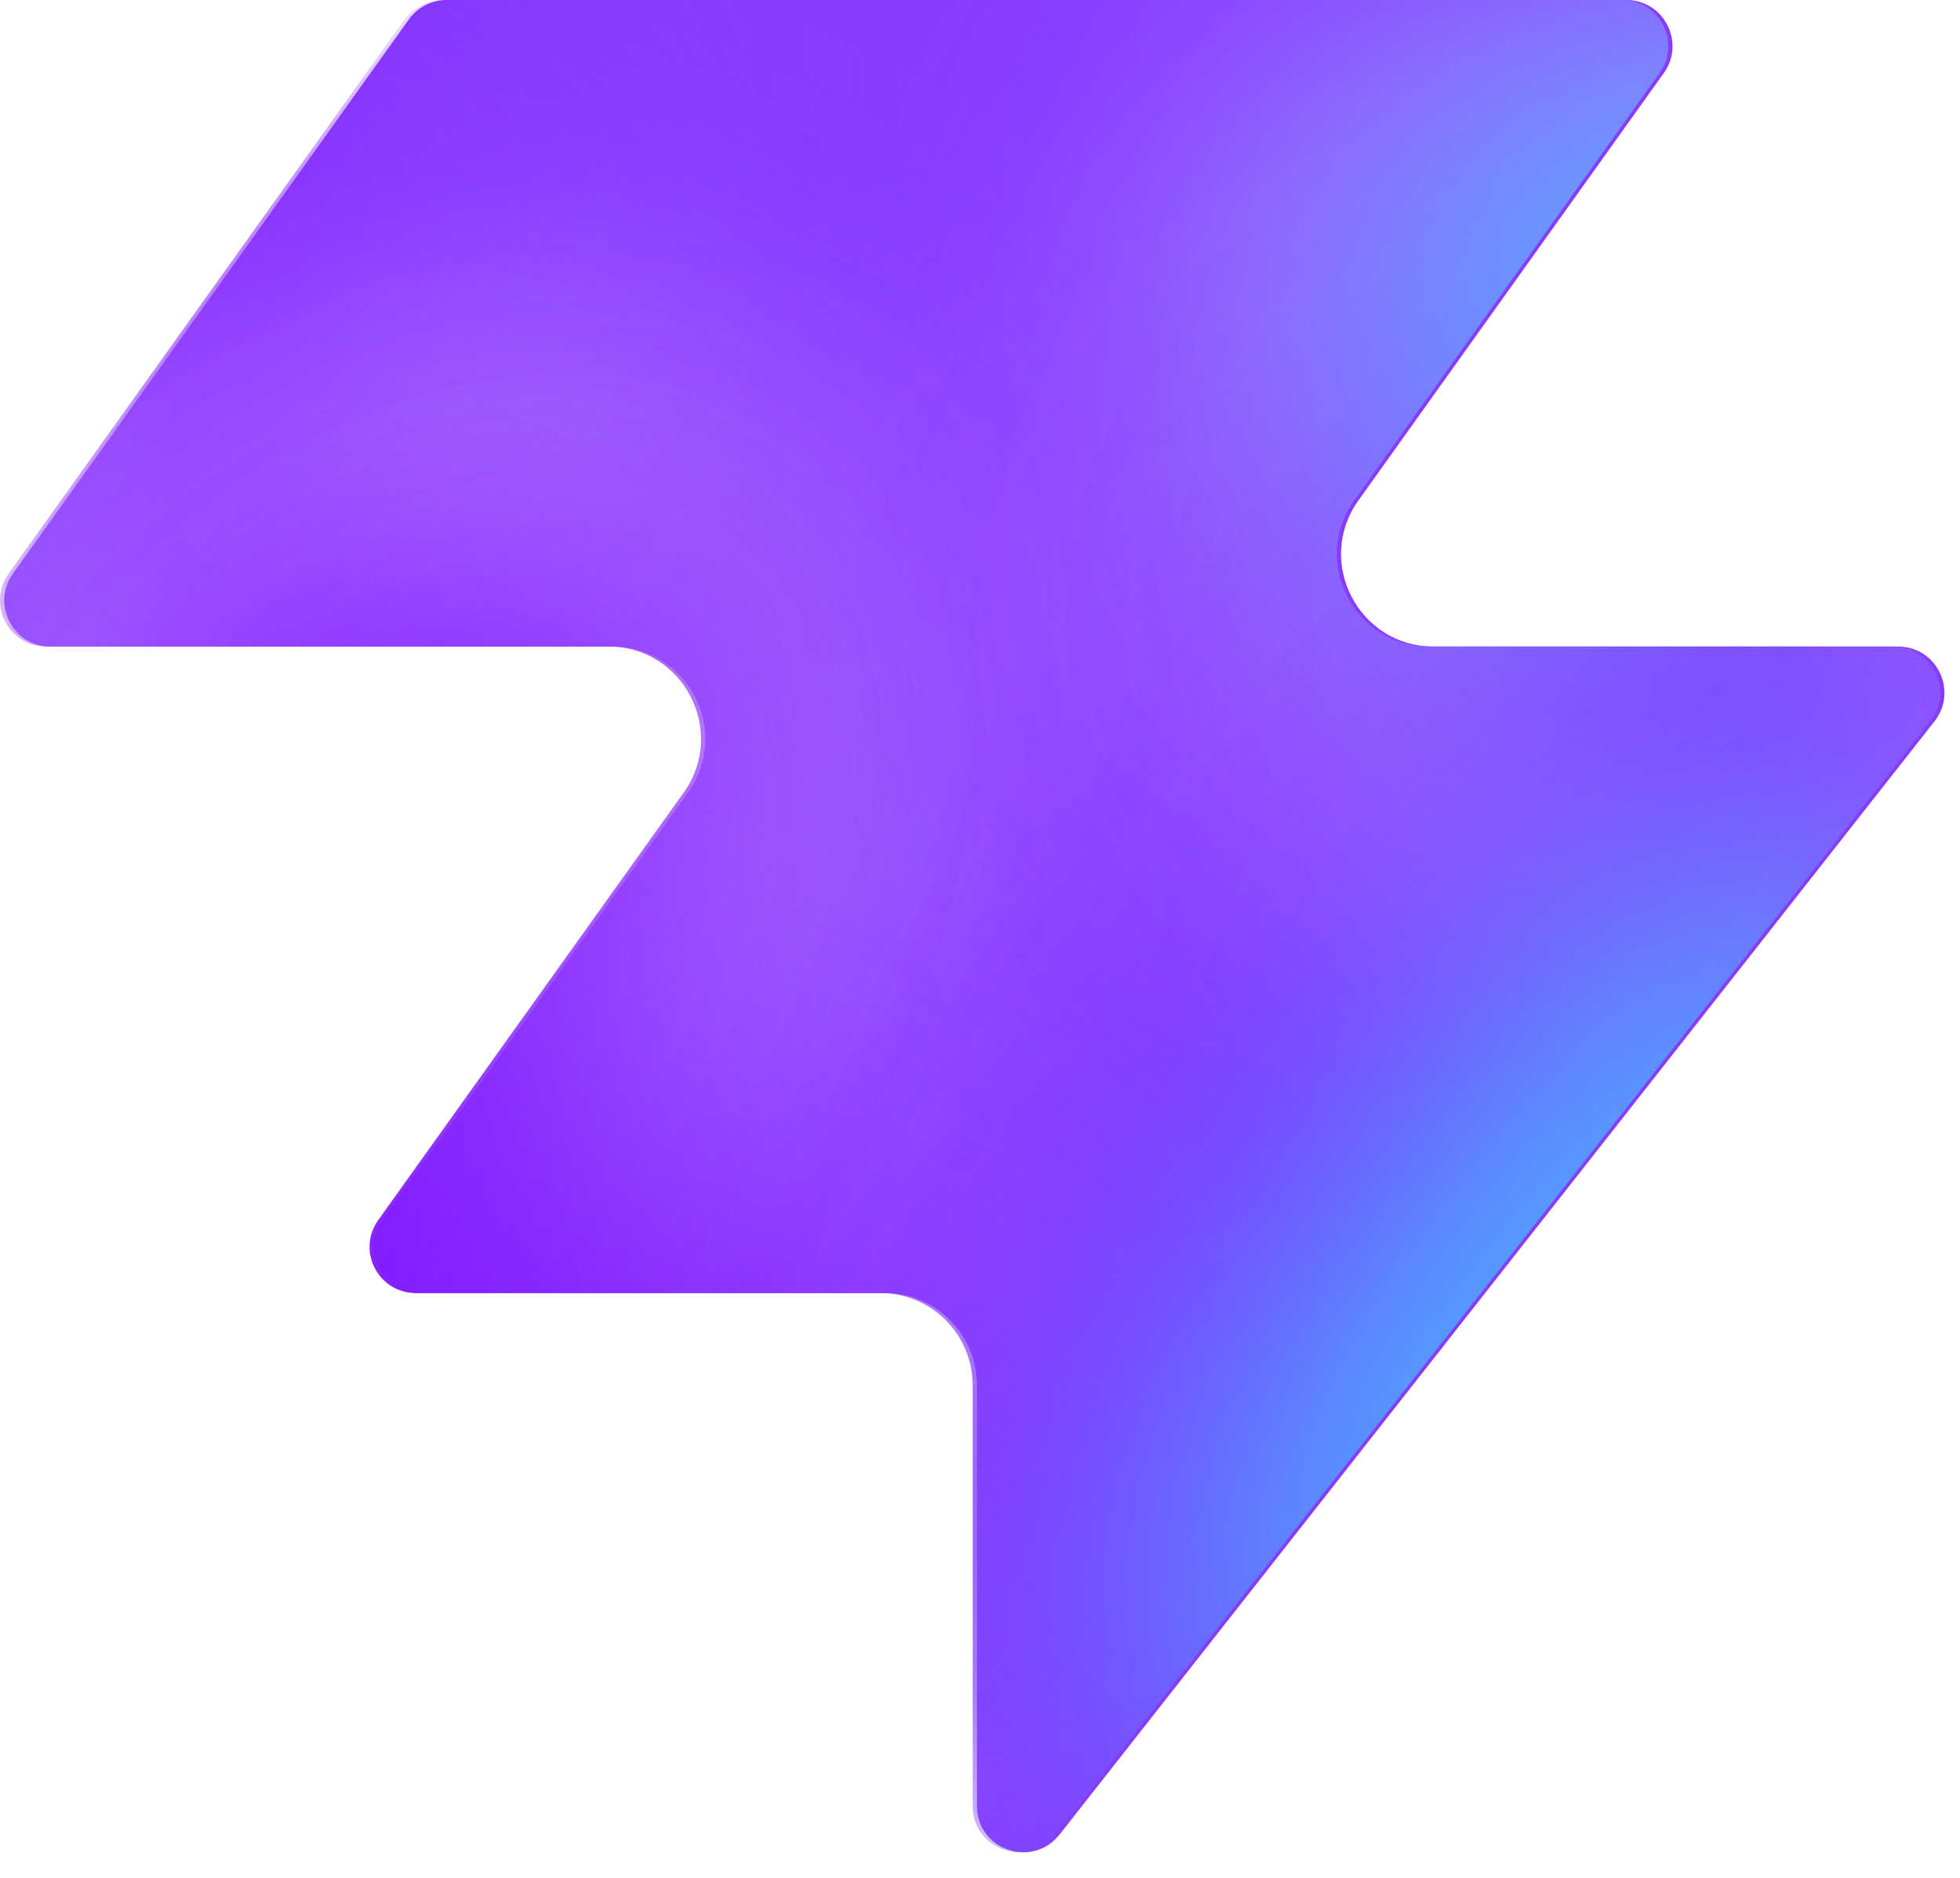
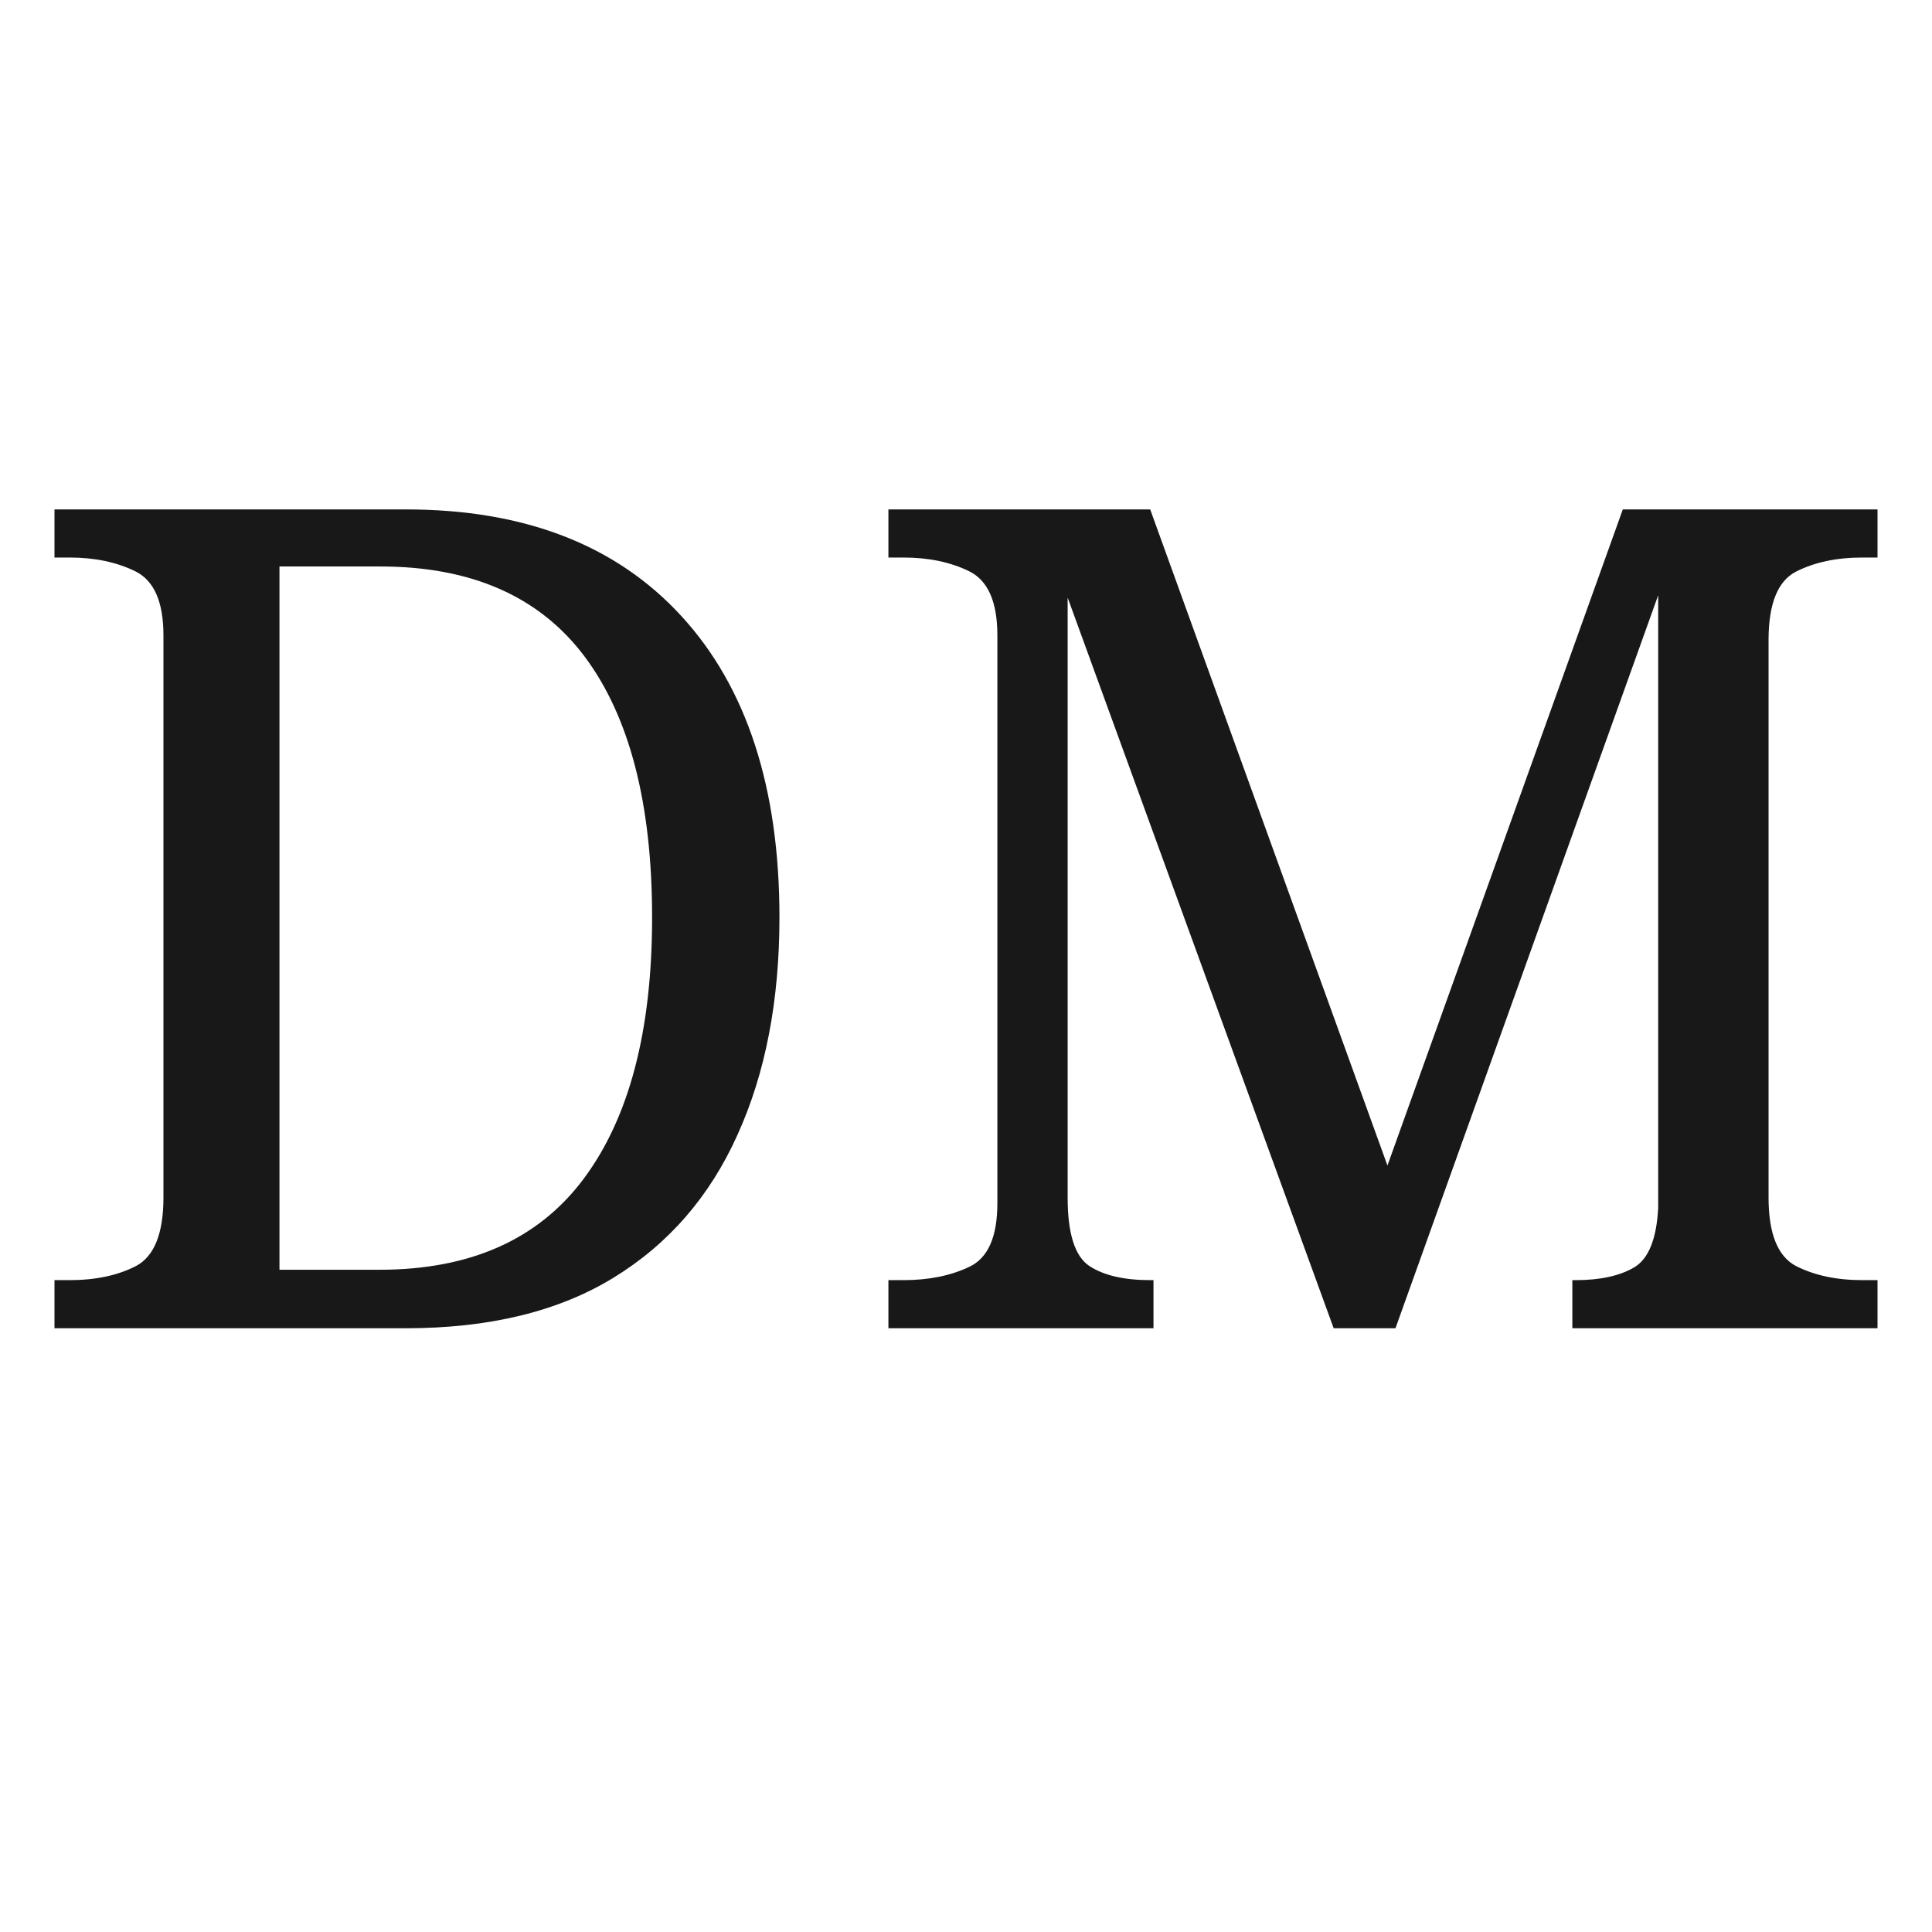
- <svg xmlns="http://www.w3.org/2000/svg" width="48" height="46" fill="none" viewBox="0 0 48 46">
-   <path fill="#863bff" d="M25.946 44.938c-.664.845-2.021.375-2.021-.698V33.937a2.26 2.26 0 0 0-2.262-2.262H10.287c-.92 0-1.456-1.04-.92-1.788l7.48-10.471c1.07-1.497 0-3.578-1.842-3.578H1.237c-.92 0-1.456-1.04-.92-1.788L10.013.474c.214-.297.556-.474.92-.474h28.894c.92 0 1.456 1.04.92 1.788l-7.48 10.471c-1.07 1.498 0 3.579 1.842 3.579h11.377c.943 0 1.473 1.088.89 1.83L25.947 44.94z" style="fill:#863bff;fill:color(display-p3 .525 .23 1);fill-opacity:1" />
-   <mask id="a" width="48" height="46" x="0" y="0" maskUnits="userSpaceOnUse" style="mask-type:alpha">
-     <path fill="#000" d="M25.842 44.938c-.664.844-2.021.375-2.021-.698V33.937a2.26 2.26 0 0 0-2.262-2.262H10.183c-.92 0-1.456-1.04-.92-1.788l7.48-10.471c1.07-1.498 0-3.579-1.842-3.579H1.133c-.92 0-1.456-1.04-.92-1.787L9.91.473c.214-.297.556-.474.92-.474h28.894c.92 0 1.456 1.04.92 1.788l-7.48 10.471c-1.07 1.498 0 3.578 1.842 3.578h11.377c.943 0 1.473 1.088.89 1.832L25.843 44.94z" style="fill:#000;fill-opacity:1" />
-   </mask>
-   <g mask="url(#a)">
-     <g filter="url(#b)">
-       <ellipse cx="5.508" cy="14.704" fill="#ede6ff" rx="5.508" ry="14.704" style="fill:#ede6ff;fill:color(display-p3 .927 .903 1);fill-opacity:1" transform="matrix(.00324 1 1 -.00324 -4.47 31.516)" />
-     </g>
-     <g filter="url(#c)">
-       <ellipse cx="10.399" cy="29.851" fill="#ede6ff" rx="10.399" ry="29.851" style="fill:#ede6ff;fill:color(display-p3 .927 .903 1);fill-opacity:1" transform="matrix(.00324 1 1 -.00324 -39.328 7.883)" />
-     </g>
-     <g filter="url(#d)">
-       <ellipse cx="5.508" cy="30.487" fill="#7e14ff" rx="5.508" ry="30.487" style="fill:#7e14ff;fill:color(display-p3 .492 .077 1);fill-opacity:1" transform="rotate(89.814 -25.913 -14.639)scale(1 -1)" />
-     </g>
-     <g filter="url(#e)">
-       <ellipse cx="5.508" cy="30.599" fill="#7e14ff" rx="5.508" ry="30.599" style="fill:#7e14ff;fill:color(display-p3 .492 .077 1);fill-opacity:1" transform="rotate(89.814 -32.644 -3.334)scale(1 -1)" />
-     </g>
-     <g filter="url(#f)">
-       <ellipse cx="5.508" cy="30.599" fill="#7e14ff" rx="5.508" ry="30.599" style="fill:#7e14ff;fill:color(display-p3 .492 .077 1);fill-opacity:1" transform="matrix(.00324 1 1 -.00324 -34.34 30.47)" />
-     </g>
-     <g filter="url(#g)">
-       <ellipse cx="14.072" cy="22.078" fill="#ede6ff" rx="14.072" ry="22.078" style="fill:#ede6ff;fill:color(display-p3 .927 .903 1);fill-opacity:1" transform="rotate(93.35 24.506 48.493)scale(-1 1)" />
-     </g>
-     <g filter="url(#h)">
-       <ellipse cx="3.47" cy="21.501" fill="#7e14ff" rx="3.47" ry="21.501" style="fill:#7e14ff;fill:color(display-p3 .492 .077 1);fill-opacity:1" transform="rotate(89.009 28.708 47.59)scale(-1 1)" />
-     </g>
-     <g filter="url(#i)">
-       <ellipse cx="3.47" cy="21.501" fill="#7e14ff" rx="3.47" ry="21.501" style="fill:#7e14ff;fill:color(display-p3 .492 .077 1);fill-opacity:1" transform="rotate(89.009 28.708 47.59)scale(-1 1)" />
-     </g>
-     <g filter="url(#j)">
-       <ellipse cx=".387" cy="8.972" fill="#7e14ff" rx="4.407" ry="29.108" style="fill:#7e14ff;fill:color(display-p3 .492 .077 1);fill-opacity:1" transform="rotate(39.51 .387 8.972)" />
-     </g>
-     <g filter="url(#k)">
-       <ellipse cx="47.523" cy="-6.092" fill="#7e14ff" rx="4.407" ry="29.108" style="fill:#7e14ff;fill:color(display-p3 .492 .077 1);fill-opacity:1" transform="rotate(37.892 47.523 -6.092)" />
-     </g>
-     <g filter="url(#l)">
-       <ellipse cx="41.412" cy="6.333" fill="#47bfff" rx="5.971" ry="9.665" style="fill:#47bfff;fill:color(display-p3 .28 .748 1);fill-opacity:1" transform="rotate(37.892 41.412 6.333)" />
-     </g>
-     <g filter="url(#m)">
-       <ellipse cx="-1.879" cy="38.332" fill="#7e14ff" rx="4.407" ry="29.108" style="fill:#7e14ff;fill:color(display-p3 .492 .077 1);fill-opacity:1" transform="rotate(37.892 -1.88 38.332)" />
-     </g>
-     <g filter="url(#n)">
-       <ellipse cx="-1.879" cy="38.332" fill="#7e14ff" rx="4.407" ry="29.108" style="fill:#7e14ff;fill:color(display-p3 .492 .077 1);fill-opacity:1" transform="rotate(37.892 -1.88 38.332)" />
-     </g>
-     <g filter="url(#o)">
-       <ellipse cx="35.651" cy="29.907" fill="#7e14ff" rx="4.407" ry="29.108" style="fill:#7e14ff;fill:color(display-p3 .492 .077 1);fill-opacity:1" transform="rotate(37.892 35.651 29.907)" />
-     </g>
-     <g filter="url(#p)">
-       <ellipse cx="38.418" cy="32.4" fill="#47bfff" rx="5.971" ry="15.297" style="fill:#47bfff;fill:color(display-p3 .28 .748 1);fill-opacity:1" transform="rotate(37.892 38.418 32.4)" />
-     </g>
-   </g>
-   <defs>
-     <filter id="b" width="60.045" height="41.654" x="-19.77" y="16.149" color-interpolation-filters="sRGB" filterUnits="userSpaceOnUse">
-       <feFlood flood-opacity="0" result="BackgroundImageFix" />
-       <feBlend in="SourceGraphic" in2="BackgroundImageFix" result="shape" />
-       <feGaussianBlur result="effect1_foregroundBlur_2002_17158" stdDeviation="7.659" />
-     </filter>
-     <filter id="c" width="90.34" height="51.437" x="-54.613" y="-7.533" color-interpolation-filters="sRGB" filterUnits="userSpaceOnUse">
-       <feFlood flood-opacity="0" result="BackgroundImageFix" />
-       <feBlend in="SourceGraphic" in2="BackgroundImageFix" result="shape" />
-       <feGaussianBlur result="effect1_foregroundBlur_2002_17158" stdDeviation="7.659" />
-     </filter>
-     <filter id="d" width="79.355" height="29.4" x="-49.64" y="2.03" color-interpolation-filters="sRGB" filterUnits="userSpaceOnUse">
-       <feFlood flood-opacity="0" result="BackgroundImageFix" />
-       <feBlend in="SourceGraphic" in2="BackgroundImageFix" result="shape" />
-       <feGaussianBlur result="effect1_foregroundBlur_2002_17158" stdDeviation="4.596" />
-     </filter>
-     <filter id="e" width="79.579" height="29.4" x="-45.045" y="20.029" color-interpolation-filters="sRGB" filterUnits="userSpaceOnUse">
-       <feFlood flood-opacity="0" result="BackgroundImageFix" />
-       <feBlend in="SourceGraphic" in2="BackgroundImageFix" result="shape" />
-       <feGaussianBlur result="effect1_foregroundBlur_2002_17158" stdDeviation="4.596" />
-     </filter>
-     <filter id="f" width="79.579" height="29.4" x="-43.513" y="21.178" color-interpolation-filters="sRGB" filterUnits="userSpaceOnUse">
-       <feFlood flood-opacity="0" result="BackgroundImageFix" />
-       <feBlend in="SourceGraphic" in2="BackgroundImageFix" result="shape" />
-       <feGaussianBlur result="effect1_foregroundBlur_2002_17158" stdDeviation="4.596" />
-     </filter>
-     <filter id="g" width="74.749" height="58.852" x="15.756" y="-17.901" color-interpolation-filters="sRGB" filterUnits="userSpaceOnUse">
-       <feFlood flood-opacity="0" result="BackgroundImageFix" />
-       <feBlend in="SourceGraphic" in2="BackgroundImageFix" result="shape" />
-       <feGaussianBlur result="effect1_foregroundBlur_2002_17158" stdDeviation="7.659" />
-     </filter>
-     <filter id="h" width="61.377" height="25.362" x="23.548" y="2.284" color-interpolation-filters="sRGB" filterUnits="userSpaceOnUse">
-       <feFlood flood-opacity="0" result="BackgroundImageFix" />
-       <feBlend in="SourceGraphic" in2="BackgroundImageFix" result="shape" />
-       <feGaussianBlur result="effect1_foregroundBlur_2002_17158" stdDeviation="4.596" />
-     </filter>
-     <filter id="i" width="61.377" height="25.362" x="23.548" y="2.284" color-interpolation-filters="sRGB" filterUnits="userSpaceOnUse">
-       <feFlood flood-opacity="0" result="BackgroundImageFix" />
-       <feBlend in="SourceGraphic" in2="BackgroundImageFix" result="shape" />
-       <feGaussianBlur result="effect1_foregroundBlur_2002_17158" stdDeviation="4.596" />
-     </filter>
-     <filter id="j" width="56.045" height="63.649" x="-27.636" y="-22.853" color-interpolation-filters="sRGB" filterUnits="userSpaceOnUse">
-       <feFlood flood-opacity="0" result="BackgroundImageFix" />
-       <feBlend in="SourceGraphic" in2="BackgroundImageFix" result="shape" />
-       <feGaussianBlur result="effect1_foregroundBlur_2002_17158" stdDeviation="4.596" />
-     </filter>
-     <filter id="k" width="54.814" height="64.646" x="20.116" y="-38.415" color-interpolation-filters="sRGB" filterUnits="userSpaceOnUse">
-       <feFlood flood-opacity="0" result="BackgroundImageFix" />
-       <feBlend in="SourceGraphic" in2="BackgroundImageFix" result="shape" />
-       <feGaussianBlur result="effect1_foregroundBlur_2002_17158" stdDeviation="4.596" />
-     </filter>
-     <filter id="l" width="33.541" height="35.313" x="24.641" y="-11.323" color-interpolation-filters="sRGB" filterUnits="userSpaceOnUse">
-       <feFlood flood-opacity="0" result="BackgroundImageFix" />
-       <feBlend in="SourceGraphic" in2="BackgroundImageFix" result="shape" />
-       <feGaussianBlur result="effect1_foregroundBlur_2002_17158" stdDeviation="4.596" />
-     </filter>
-     <filter id="m" width="54.814" height="64.646" x="-29.286" y="6.009" color-interpolation-filters="sRGB" filterUnits="userSpaceOnUse">
-       <feFlood flood-opacity="0" result="BackgroundImageFix" />
-       <feBlend in="SourceGraphic" in2="BackgroundImageFix" result="shape" />
-       <feGaussianBlur result="effect1_foregroundBlur_2002_17158" stdDeviation="4.596" />
-     </filter>
-     <filter id="n" width="54.814" height="64.646" x="-29.286" y="6.009" color-interpolation-filters="sRGB" filterUnits="userSpaceOnUse">
-       <feFlood flood-opacity="0" result="BackgroundImageFix" />
-       <feBlend in="SourceGraphic" in2="BackgroundImageFix" result="shape" />
-       <feGaussianBlur result="effect1_foregroundBlur_2002_17158" stdDeviation="4.596" />
-     </filter>
-     <filter id="o" width="54.814" height="64.646" x="8.244" y="-2.416" color-interpolation-filters="sRGB" filterUnits="userSpaceOnUse">
-       <feFlood flood-opacity="0" result="BackgroundImageFix" />
-       <feBlend in="SourceGraphic" in2="BackgroundImageFix" result="shape" />
-       <feGaussianBlur result="effect1_foregroundBlur_2002_17158" stdDeviation="4.596" />
-     </filter>
-     <filter id="p" width="39.409" height="43.623" x="18.713" y="10.588" color-interpolation-filters="sRGB" filterUnits="userSpaceOnUse">
-       <feFlood flood-opacity="0" result="BackgroundImageFix" />
-       <feBlend in="SourceGraphic" in2="BackgroundImageFix" result="shape" />
-       <feGaussianBlur result="effect1_foregroundBlur_2002_17158" stdDeviation="4.596" />
-     </filter>
-   </defs>
+ <svg xmlns="http://www.w3.org/2000/svg" viewBox="0 0 64 64">
+   <text x="32" y="44" text-anchor="middle" font-family="Special Elite, serif" font-size="38" fill="#181818">
+     DM
+   </text>
</svg>
